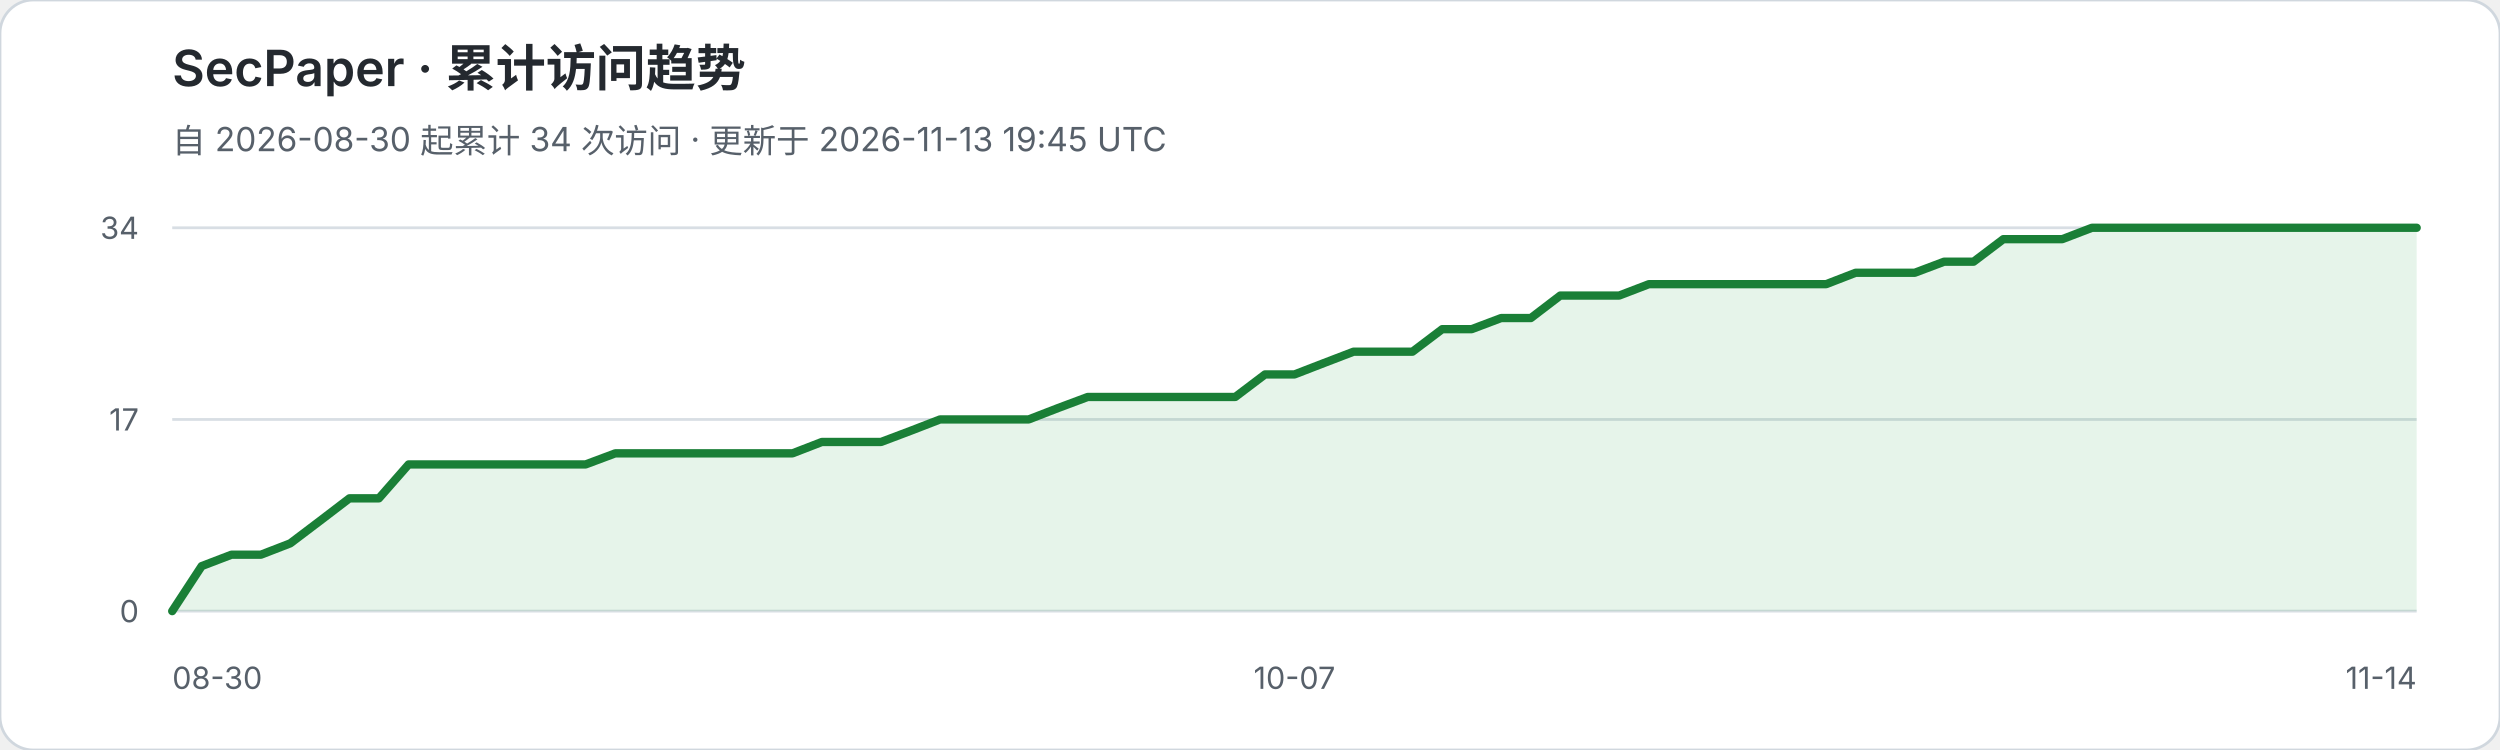
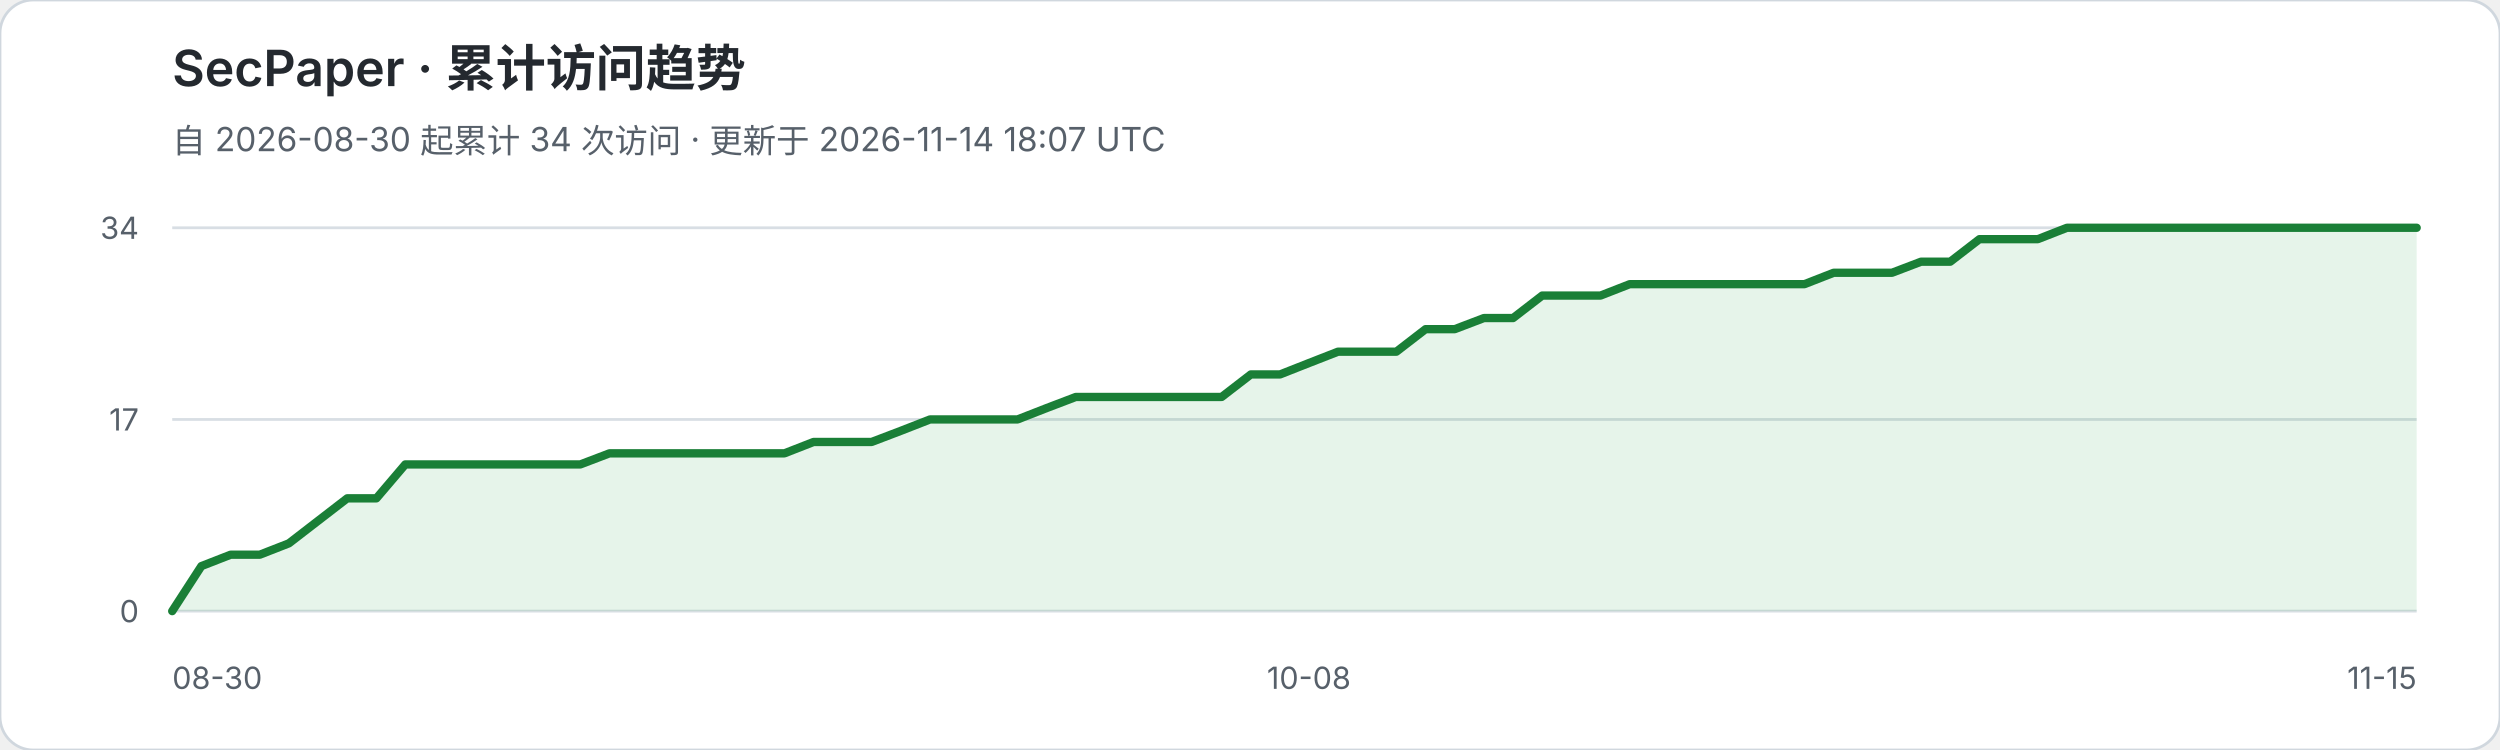
<svg xmlns="http://www.w3.org/2000/svg" width="900" height="270" viewBox="0 0 900 270" role="img" aria-labelledby="title desc">
  <rect width="900" height="270" rx="12" fill="#ffffff" stroke="#d0d7de" />
  <text x="62" y="31" fill="#24292f" font-family="-apple-system,BlinkMacSystemFont,Segoe UI,sans-serif" font-size="18" font-weight="600">SecPaper · 累计访问趋势</text>
-   <text x="62" y="55" fill="#57606a" font-family="-apple-system,BlinkMacSystemFont,Segoe UI,sans-serif" font-size="12">自 2026-08-30 起累计 34 次访问 · 更新于 2026-11-13 19:45 UTC</text>
+   <text x="62" y="55" fill="#57606a" font-family="-apple-system,BlinkMacSystemFont,Segoe UI,sans-serif" font-size="12">自 2026-08-30 起累计 34 次访问 · 更新于 2026-11-14 18:07 UTC</text>
  <g font-family="-apple-system,BlinkMacSystemFont,Segoe UI,sans-serif">
    <line x1="62" y1="82.0" x2="870" y2="82.0" stroke="#d8dee4" stroke-width="1" />
    <text x="50" y="86.0" text-anchor="end" fill="#57606a" font-size="11">34</text>
    <line x1="62" y1="151.0" x2="870" y2="151.0" stroke="#d8dee4" stroke-width="1" />
    <text x="50" y="155.0" text-anchor="end" fill="#57606a" font-size="11">17</text>
    <line x1="62" y1="220.0" x2="870" y2="220.0" stroke="#d8dee4" stroke-width="1" />
    <text x="50" y="224.0" text-anchor="end" fill="#57606a" font-size="11">0</text>
  </g>
-   <polygon points="62,220 62.0,220.0 72.6,203.8 83.3,199.7 93.9,199.7 104.5,195.6 115.2,187.5 125.8,179.4 136.4,179.4 147.1,167.2 157.7,167.2 168.3,167.2 178.9,167.2 189.6,167.2 200.2,167.2 210.8,167.2 221.5,163.2 232.1,163.2 242.7,163.2 253.4,163.2 264.0,163.2 274.6,163.2 285.3,163.2 295.9,159.1 306.5,159.1 317.2,159.1 327.8,155.1 338.4,151.0 349.1,151.0 359.7,151.0 370.3,151.0 380.9,146.9 391.6,142.9 402.2,142.9 412.8,142.9 423.5,142.9 434.1,142.9 444.7,142.9 455.4,134.8 466.0,134.8 476.6,130.7 487.3,126.6 497.9,126.6 508.5,126.6 519.2,118.5 529.8,118.5 540.4,114.5 551.1,114.5 561.7,106.4 572.3,106.4 582.9,106.4 593.6,102.3 604.2,102.3 614.8,102.3 625.5,102.3 636.1,102.3 646.7,102.3 657.4,102.3 668.0,98.2 678.6,98.2 689.3,98.2 699.9,94.2 710.5,94.2 721.2,86.1 731.8,86.1 742.4,86.1 753.1,82.0 763.7,82.0 774.3,82.0 784.9,82.0 795.6,82.0 806.2,82.0 816.8,82.0 827.5,82.0 838.1,82.0 848.7,82.0 859.4,82.0 870.0,82.0 870,220" fill="#2da44e" fill-opacity="0.12" />
-   <polyline points="62.0,220.0 72.6,203.8 83.3,199.7 93.9,199.7 104.5,195.6 115.2,187.5 125.8,179.4 136.4,179.4 147.1,167.2 157.7,167.2 168.3,167.2 178.9,167.2 189.6,167.2 200.2,167.2 210.8,167.2 221.5,163.2 232.1,163.2 242.7,163.2 253.4,163.2 264.0,163.2 274.6,163.2 285.3,163.2 295.9,159.1 306.5,159.1 317.2,159.1 327.8,155.1 338.4,151.0 349.1,151.0 359.7,151.0 370.3,151.0 380.9,146.9 391.6,142.9 402.2,142.9 412.8,142.9 423.5,142.9 434.1,142.9 444.7,142.9 455.4,134.8 466.0,134.8 476.6,130.7 487.3,126.6 497.9,126.6 508.5,126.6 519.2,118.5 529.8,118.5 540.4,114.5 551.1,114.5 561.7,106.4 572.3,106.4 582.9,106.4 593.6,102.3 604.2,102.3 614.8,102.3 625.5,102.3 636.1,102.3 646.7,102.3 657.4,102.3 668.0,98.2 678.6,98.2 689.3,98.2 699.9,94.2 710.5,94.2 721.2,86.1 731.8,86.1 742.4,86.1 753.1,82.0 763.7,82.0 774.3,82.0 784.9,82.0 795.6,82.0 806.2,82.0 816.8,82.0 827.5,82.0 838.1,82.0 848.7,82.0 859.4,82.0 870.0,82.0" fill="none" stroke="#1a7f37" stroke-width="3" stroke-linejoin="round" stroke-linecap="round" />
+   <polygon points="62,220 62.0,220.0 72.5,203.8 83.0,199.7 93.5,199.7 104.0,195.6 114.5,187.5 125.0,179.4 135.5,179.4 145.9,167.2 156.4,167.2 166.9,167.2 177.4,167.2 187.9,167.2 198.4,167.2 208.9,167.2 219.4,163.2 229.9,163.2 240.4,163.2 250.9,163.2 261.4,163.2 271.9,163.2 282.4,163.2 292.9,159.1 303.4,159.1 313.8,159.1 324.3,155.1 334.8,151.0 345.3,151.0 355.8,151.0 366.3,151.0 376.8,146.9 387.3,142.9 397.8,142.9 408.3,142.9 418.8,142.9 429.3,142.9 439.8,142.9 450.3,134.8 460.8,134.8 471.2,130.7 481.7,126.6 492.2,126.6 502.7,126.6 513.2,118.5 523.7,118.5 534.2,114.5 544.7,114.5 555.2,106.4 565.7,106.4 576.2,106.4 586.7,102.3 597.2,102.3 607.7,102.3 618.2,102.3 628.6,102.3 639.1,102.3 649.6,102.3 660.1,98.2 670.6,98.2 681.1,98.2 691.6,94.2 702.1,94.2 712.6,86.1 723.1,86.1 733.6,86.1 744.1,82.0 754.6,82.0 765.1,82.0 775.6,82.0 786.1,82.0 796.5,82.0 807.0,82.0 817.5,82.0 828.0,82.0 838.5,82.0 849.0,82.0 859.5,82.0 870.0,82.0 870,220" fill="#2da44e" fill-opacity="0.12" />
+   <polyline points="62.0,220.0 72.5,203.8 83.0,199.7 93.5,199.7 104.0,195.6 114.5,187.5 125.0,179.4 135.5,179.4 145.9,167.2 156.4,167.2 166.9,167.2 177.4,167.2 187.9,167.2 198.4,167.2 208.9,167.2 219.4,163.2 229.9,163.2 240.4,163.2 250.9,163.2 261.4,163.2 271.9,163.2 282.4,163.2 292.9,159.1 303.4,159.1 313.8,159.1 324.3,155.1 334.8,151.0 345.3,151.0 355.8,151.0 366.3,151.0 376.8,146.9 387.3,142.9 397.8,142.9 408.3,142.9 418.8,142.9 429.3,142.9 439.8,142.9 450.3,134.8 460.8,134.8 471.2,130.7 481.7,126.6 492.2,126.6 502.7,126.6 513.2,118.5 523.7,118.5 534.2,114.5 544.7,114.5 555.2,106.4 565.7,106.4 576.2,106.4 586.7,102.3 597.2,102.3 607.7,102.3 618.2,102.3 628.6,102.3 639.1,102.3 649.6,102.3 660.1,98.2 670.6,98.2 681.1,98.2 691.6,94.2 702.1,94.2 712.6,86.1 723.1,86.1 733.6,86.1 744.1,82.0 754.6,82.0 765.1,82.0 775.6,82.0 786.1,82.0 796.5,82.0 807.0,82.0 817.5,82.0 828.0,82.0 838.5,82.0 849.0,82.0 859.5,82.0 870.0,82.0" fill="none" stroke="#1a7f37" stroke-width="3" stroke-linejoin="round" stroke-linecap="round" />
  <text x="62" y="248" fill="#57606a" font-family="-apple-system,BlinkMacSystemFont,Segoe UI,sans-serif" font-size="11">08-30</text>
-   <text x="466.0" y="248" text-anchor="middle" fill="#57606a" font-family="-apple-system,BlinkMacSystemFont,Segoe UI,sans-serif" font-size="11">10-07</text>
-   <text x="870" y="248" text-anchor="end" fill="#57606a" font-family="-apple-system,BlinkMacSystemFont,Segoe UI,sans-serif" font-size="11">11-14</text>
+   <text x="471.2" y="248" text-anchor="middle" fill="#57606a" font-family="-apple-system,BlinkMacSystemFont,Segoe UI,sans-serif" font-size="11">10-08</text>
+   <text x="870" y="248" text-anchor="end" fill="#57606a" font-family="-apple-system,BlinkMacSystemFont,Segoe UI,sans-serif" font-size="11">11-15</text>
</svg>
